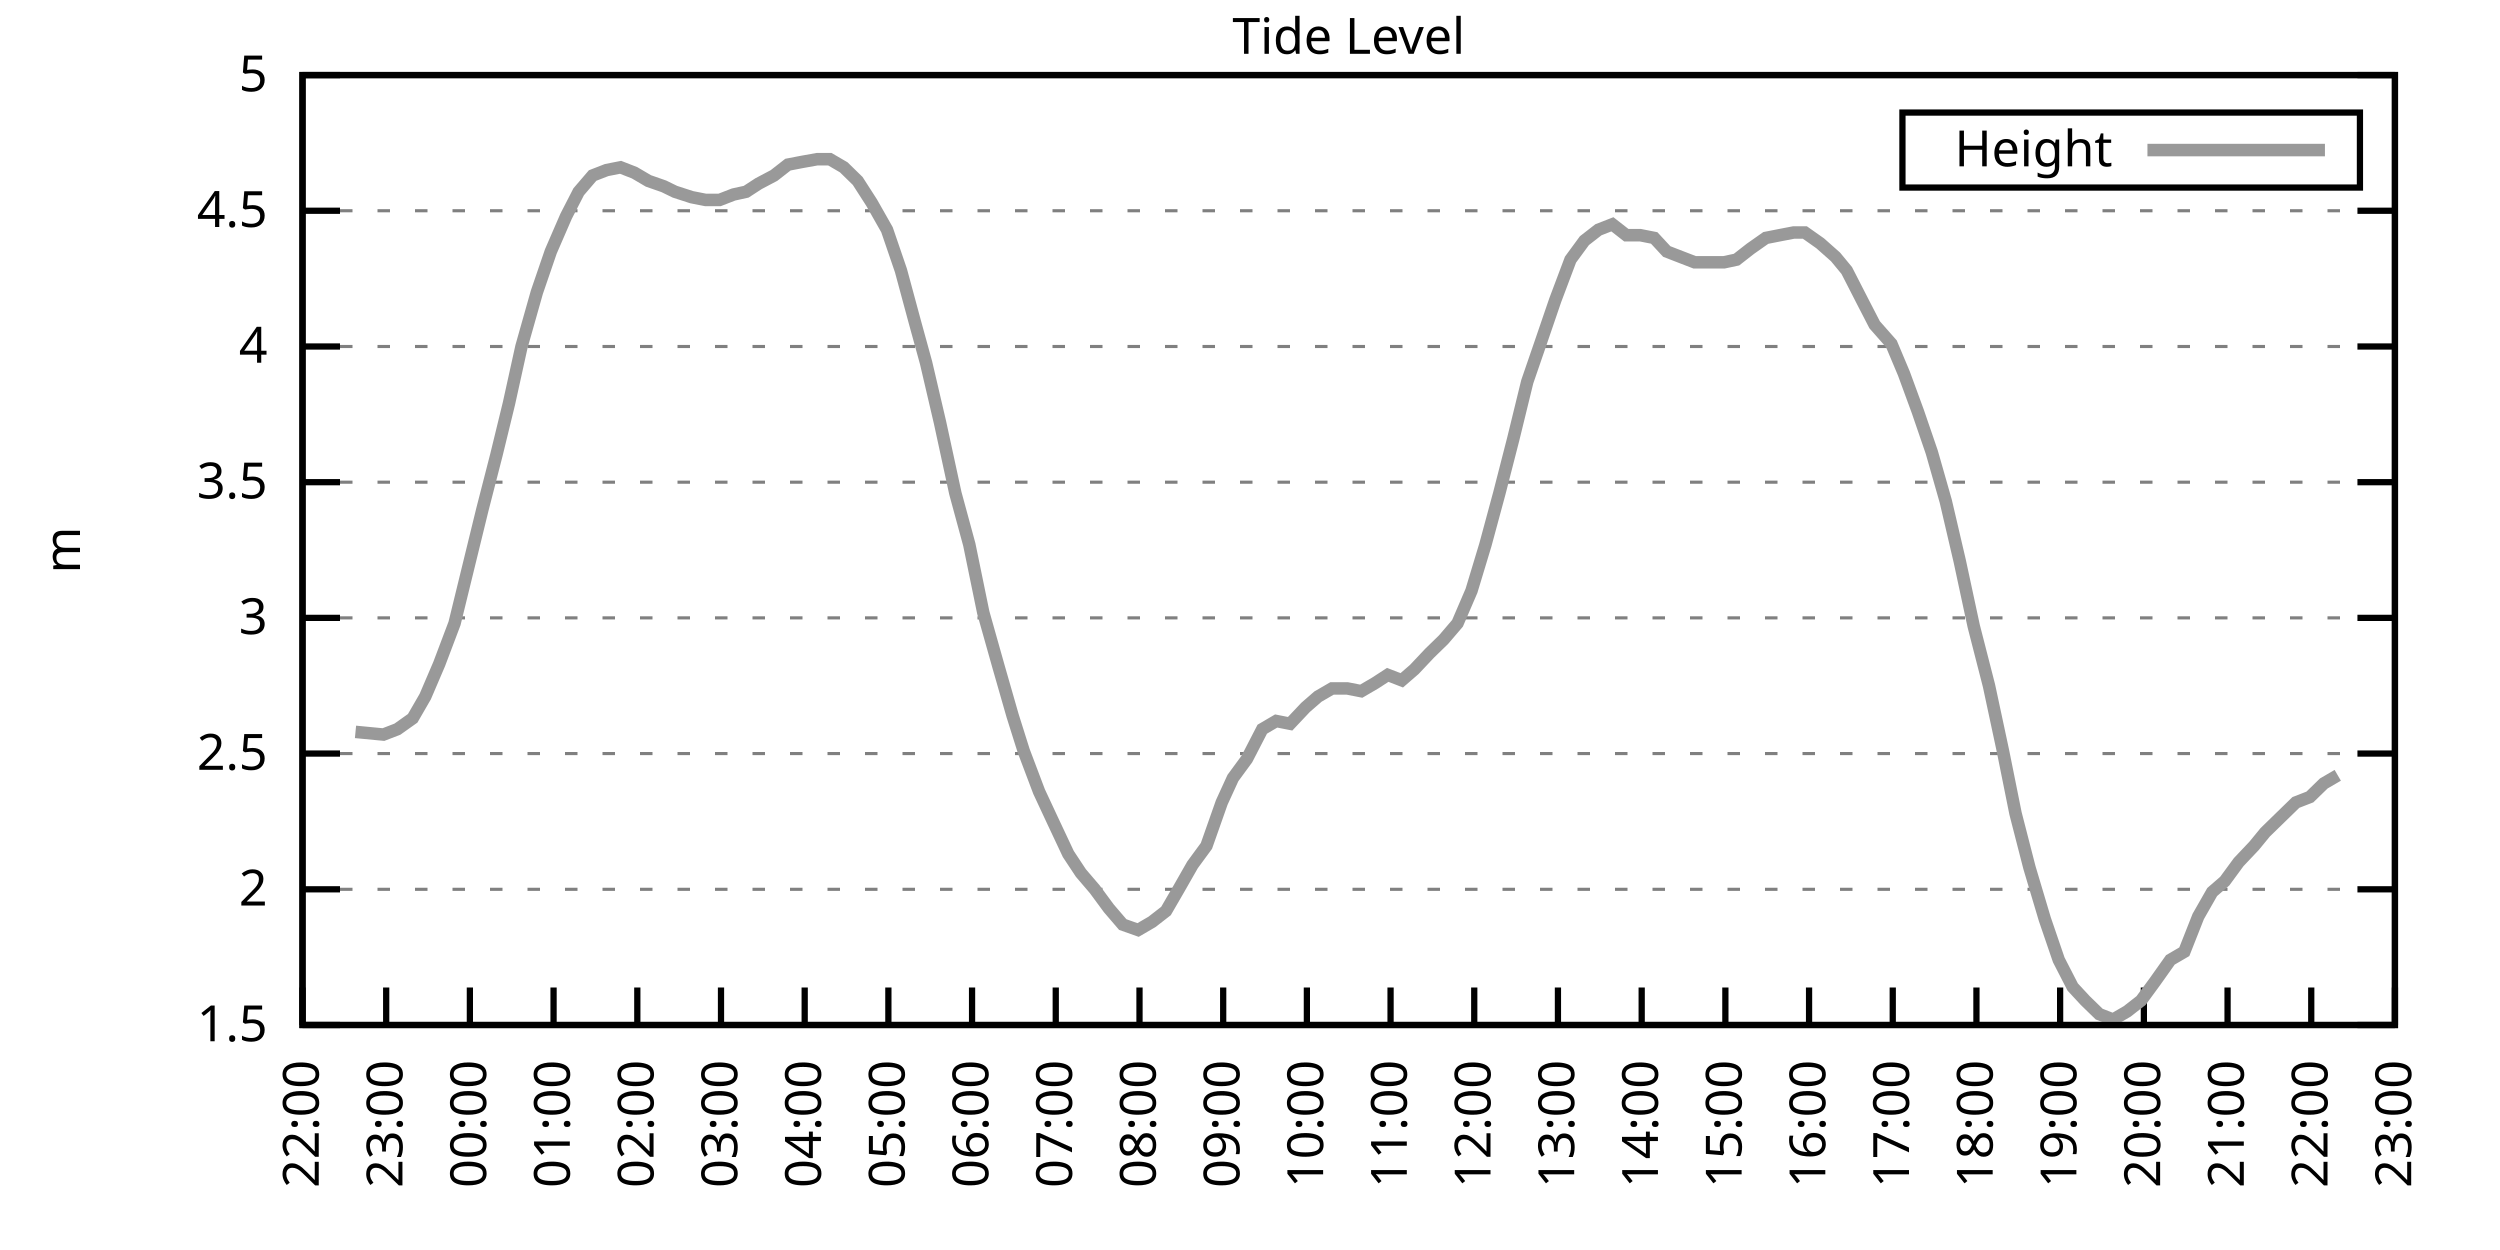
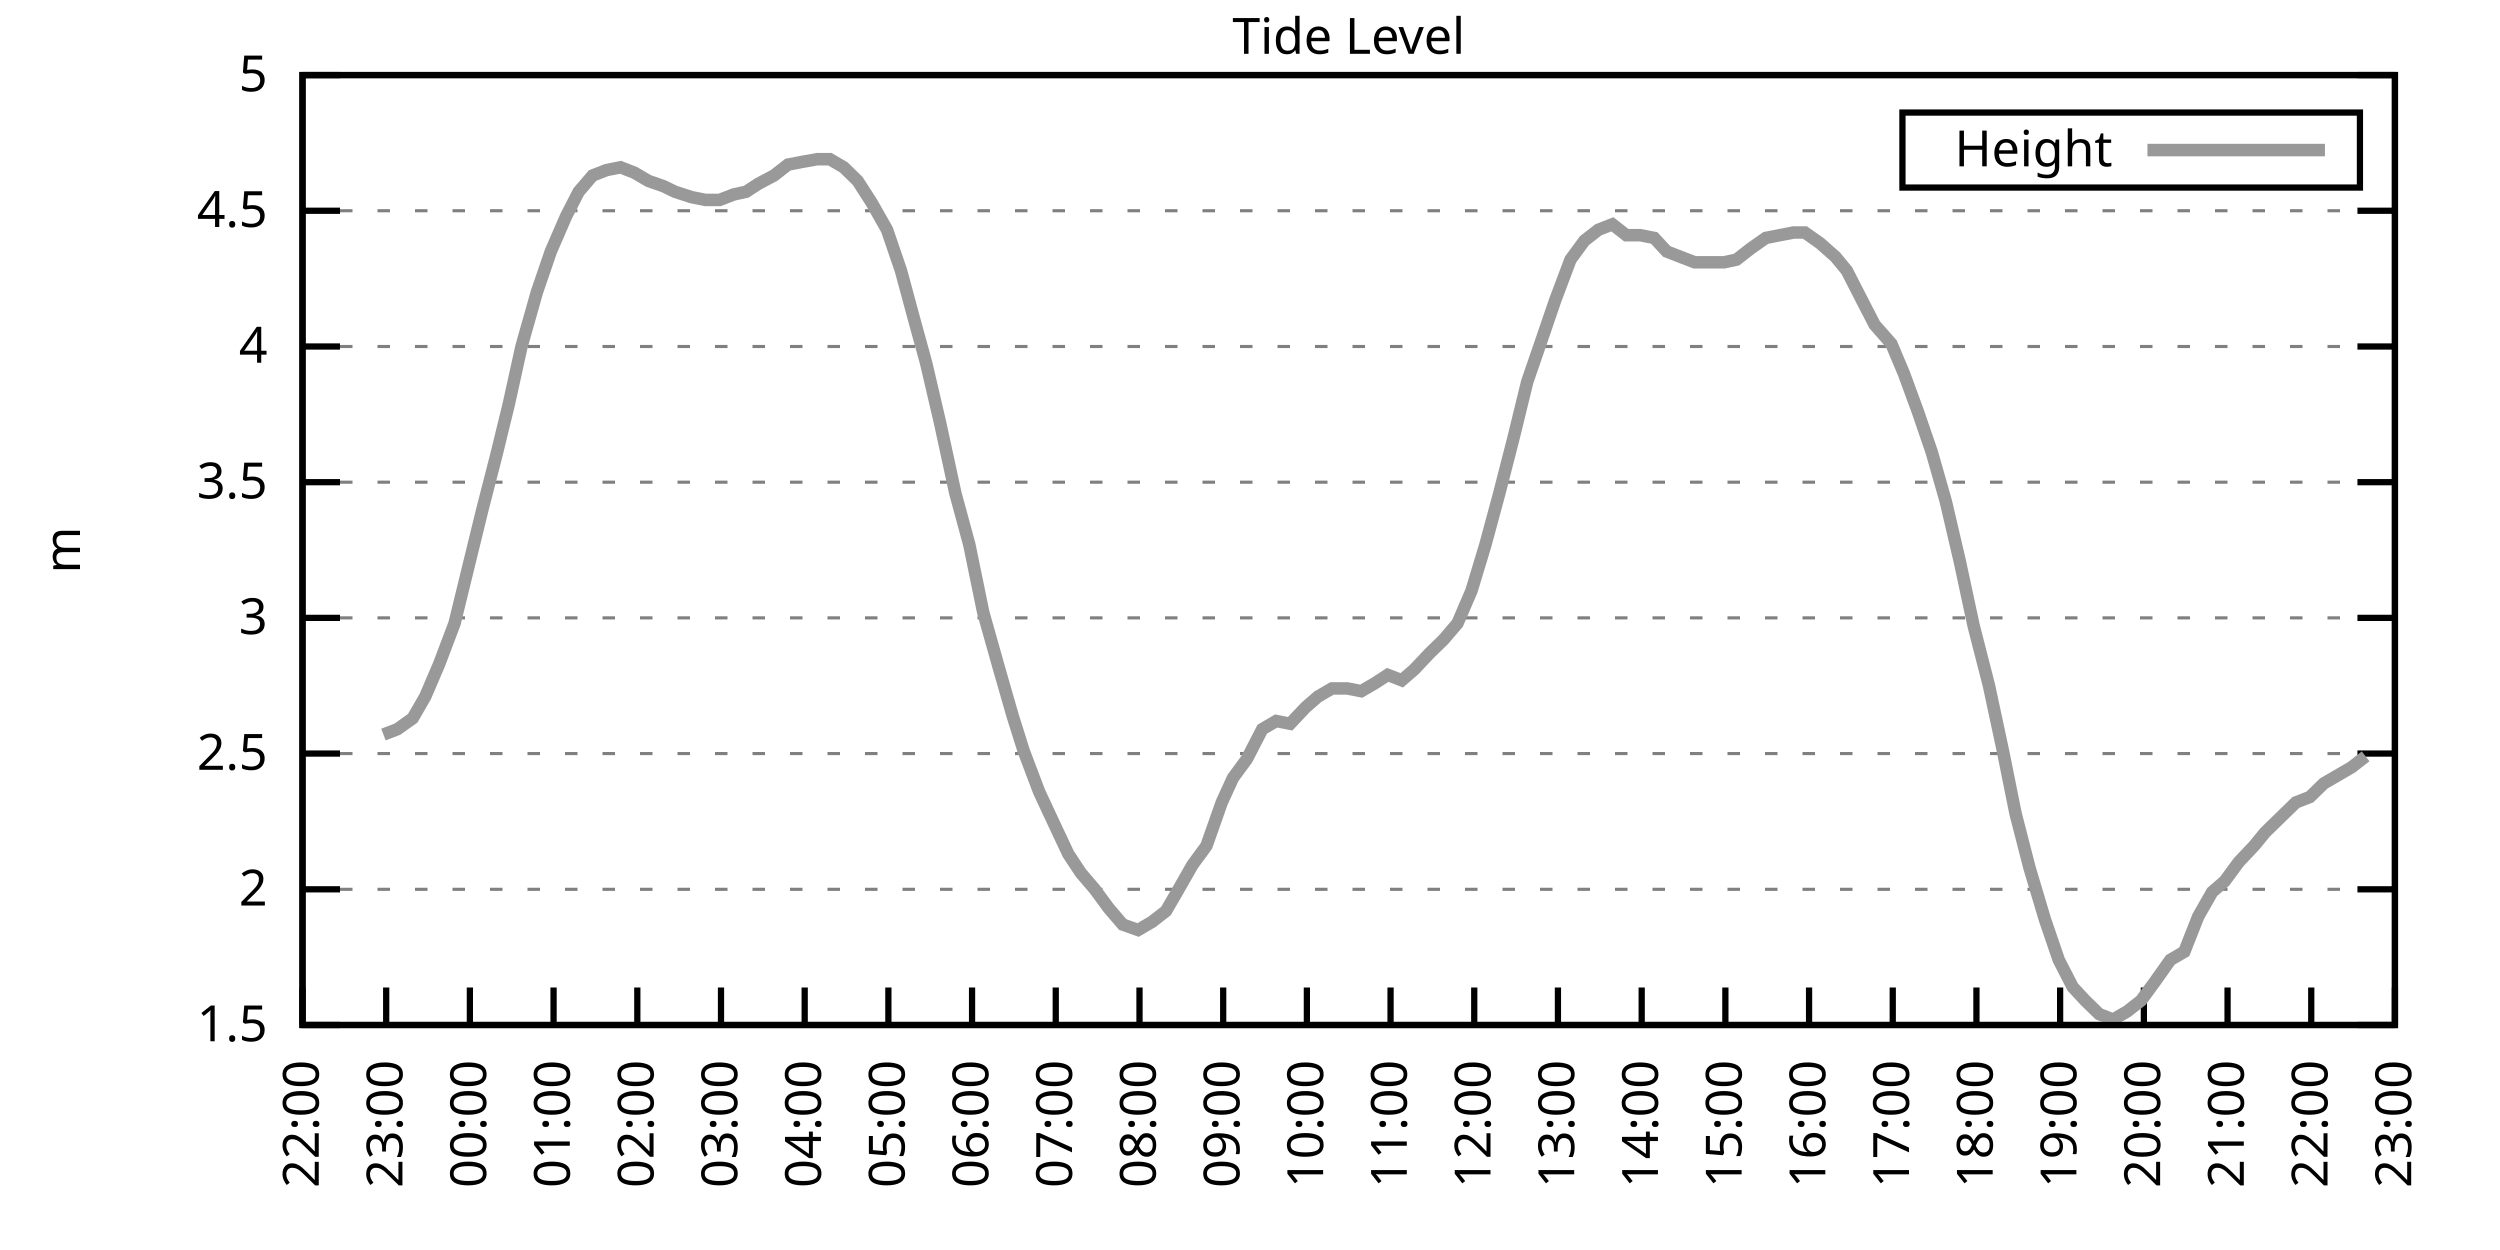
<svg xmlns="http://www.w3.org/2000/svg" xmlns:xlink="http://www.w3.org/1999/xlink" width="400" height="200" viewBox="0 0 400 200">
  <g id="gnuplot_canvas">
    <rect x="0" y="0" width="400" height="200" fill="none" />
    <defs>
      <circle id="gpDot" r="0.5" stroke-width="0.5" stroke="currentColor" />
      <path id="gpPt0" stroke-width="0.333" stroke="currentColor" d="M-1,0 h2 M0,-1 v2" />
      <path id="gpPt1" stroke-width="0.333" stroke="currentColor" d="M-1,-1 L1,1 M1,-1 L-1,1" />
      <path id="gpPt2" stroke-width="0.333" stroke="currentColor" d="M-1,0 L1,0 M0,-1 L0,1 M-1,-1 L1,1 M-1,1 L1,-1" />
      <rect id="gpPt3" stroke-width="0.333" stroke="currentColor" x="-1" y="-1" width="2" height="2" />
      <rect id="gpPt4" stroke-width="0.333" stroke="currentColor" fill="currentColor" x="-1" y="-1" width="2" height="2" />
      <circle id="gpPt5" stroke-width="0.333" stroke="currentColor" cx="0" cy="0" r="1" />
      <use xlink:href="#gpPt5" id="gpPt6" fill="currentColor" stroke="none" />
      <path id="gpPt7" stroke-width="0.333" stroke="currentColor" d="M0,-1.33 L-1.33,0.67 L1.33,0.67 z" />
      <use xlink:href="#gpPt7" id="gpPt8" fill="currentColor" stroke="none" />
      <use xlink:href="#gpPt7" id="gpPt9" stroke="currentColor" transform="rotate(180)" />
      <use xlink:href="#gpPt9" id="gpPt10" fill="currentColor" stroke="none" />
      <use xlink:href="#gpPt3" id="gpPt11" stroke="currentColor" transform="rotate(45)" />
      <use xlink:href="#gpPt11" id="gpPt12" fill="currentColor" stroke="none" />
      <path id="gpPt13" stroke-width="0.333" stroke="currentColor" d="M0,1.330 L1.265,0.411 L0.782,-1.067 L-0.782,-1.076 L-1.265,0.411 z" />
      <use xlink:href="#gpPt13" id="gpPt14" fill="currentColor" stroke="none" />
      <filter id="textbox" filterUnits="objectBoundingBox" x="0" y="0" height="1" width="1">
        <feFlood flood-color="white" flood-opacity="1" result="bgnd" />
        <feComposite in="SourceGraphic" in2="bgnd" operator="atop" />
      </filter>
      <filter id="greybox" filterUnits="objectBoundingBox" x="0" y="0" height="1" width="1">
        <feFlood flood-color="lightgrey" flood-opacity="1" result="grey" />
        <feComposite in="SourceGraphic" in2="grey" operator="atop" />
      </filter>
    </defs>
    <g fill="none" color="white" stroke="currentColor" stroke-width="1.00" stroke-linecap="butt" stroke-linejoin="miter">
</g>
    <g fill="none" color="black" stroke="currentColor" stroke-width="1.00" stroke-linecap="butt" stroke-linejoin="miter">
      <g stroke="none" shape-rendering="crispEdges">
        <polygon fill="rgb(255, 255, 255)" points="48.40,164.00 383.18,164.00 383.18,12.02 48.40,12.02 " />
      </g>
    </g>
    <g fill="none" color="black" stroke="currentColor" stroke-width="1.00" stroke-linecap="butt" stroke-linejoin="miter">
</g>
    <g fill="none" color="black" stroke="black" stroke-width="0.50" stroke-linecap="butt" stroke-linejoin="miter">
</g>
    <g fill="none" color="gray" stroke="currentColor" stroke-width="0.50" stroke-linecap="butt" stroke-linejoin="miter">
      <path stroke="gray" stroke-dasharray="2,4" class="gridline" d="M48.40,164.00 L383.19,164.00  " />
    </g>
    <g fill="none" color="gray" stroke="gray" stroke-width="1.00" stroke-linecap="butt" stroke-linejoin="miter">
</g>
    <g fill="none" color="black" stroke="currentColor" stroke-width="1.00" stroke-linecap="butt" stroke-linejoin="miter">
      <path stroke="black" d="M48.40,164.00 L54.40,164.00 M383.19,164.00 L377.19,164.00  " />
      <g transform="translate(42.80,166.60)" stroke="none" fill="black" font-family="Sans" font-size="8.00" text-anchor="end">
        <text>
          <tspan font-family="Sans"> 1.5</tspan>
        </text>
      </g>
    </g>
    <g fill="none" color="black" stroke="currentColor" stroke-width="1.00" stroke-linecap="butt" stroke-linejoin="miter">
</g>
    <g fill="none" color="black" stroke="black" stroke-width="0.50" stroke-linecap="butt" stroke-linejoin="miter">
</g>
    <g fill="none" color="gray" stroke="currentColor" stroke-width="0.50" stroke-linecap="butt" stroke-linejoin="miter">
      <path stroke="gray" stroke-dasharray="2,4" class="gridline" d="M48.40,142.29 L383.19,142.29  " />
    </g>
    <g fill="none" color="gray" stroke="gray" stroke-width="1.00" stroke-linecap="butt" stroke-linejoin="miter">
</g>
    <g fill="none" color="black" stroke="currentColor" stroke-width="1.00" stroke-linecap="butt" stroke-linejoin="miter">
      <path stroke="black" d="M48.40,142.29 L54.40,142.29 M383.19,142.29 L377.19,142.29  " />
      <g transform="translate(42.80,144.89)" stroke="none" fill="black" font-family="Sans" font-size="8.00" text-anchor="end">
        <text>
          <tspan font-family="Sans"> 2</tspan>
        </text>
      </g>
    </g>
    <g fill="none" color="black" stroke="currentColor" stroke-width="1.00" stroke-linecap="butt" stroke-linejoin="miter">
</g>
    <g fill="none" color="black" stroke="black" stroke-width="0.50" stroke-linecap="butt" stroke-linejoin="miter">
</g>
    <g fill="none" color="gray" stroke="currentColor" stroke-width="0.50" stroke-linecap="butt" stroke-linejoin="miter">
      <path stroke="gray" stroke-dasharray="2,4" class="gridline" d="M48.40,120.57 L383.19,120.57  " />
    </g>
    <g fill="none" color="gray" stroke="gray" stroke-width="1.00" stroke-linecap="butt" stroke-linejoin="miter">
</g>
    <g fill="none" color="black" stroke="currentColor" stroke-width="1.00" stroke-linecap="butt" stroke-linejoin="miter">
      <path stroke="black" d="M48.40,120.57 L54.40,120.57 M383.19,120.57 L377.19,120.57  " />
      <g transform="translate(42.80,123.17)" stroke="none" fill="black" font-family="Sans" font-size="8.00" text-anchor="end">
        <text>
          <tspan font-family="Sans"> 2.5</tspan>
        </text>
      </g>
    </g>
    <g fill="none" color="black" stroke="currentColor" stroke-width="1.00" stroke-linecap="butt" stroke-linejoin="miter">
</g>
    <g fill="none" color="black" stroke="black" stroke-width="0.50" stroke-linecap="butt" stroke-linejoin="miter">
</g>
    <g fill="none" color="gray" stroke="currentColor" stroke-width="0.50" stroke-linecap="butt" stroke-linejoin="miter">
      <path stroke="gray" stroke-dasharray="2,4" class="gridline" d="M48.40,98.86 L383.19,98.86  " />
    </g>
    <g fill="none" color="gray" stroke="gray" stroke-width="1.00" stroke-linecap="butt" stroke-linejoin="miter">
</g>
    <g fill="none" color="black" stroke="currentColor" stroke-width="1.00" stroke-linecap="butt" stroke-linejoin="miter">
      <path stroke="black" d="M48.40,98.86 L54.40,98.86 M383.19,98.86 L377.19,98.86  " />
      <g transform="translate(42.80,101.46)" stroke="none" fill="black" font-family="Sans" font-size="8.00" text-anchor="end">
        <text>
          <tspan font-family="Sans"> 3</tspan>
        </text>
      </g>
    </g>
    <g fill="none" color="black" stroke="currentColor" stroke-width="1.00" stroke-linecap="butt" stroke-linejoin="miter">
</g>
    <g fill="none" color="black" stroke="black" stroke-width="0.50" stroke-linecap="butt" stroke-linejoin="miter">
</g>
    <g fill="none" color="gray" stroke="currentColor" stroke-width="0.50" stroke-linecap="butt" stroke-linejoin="miter">
      <path stroke="gray" stroke-dasharray="2,4" class="gridline" d="M48.40,77.15 L383.19,77.15  " />
    </g>
    <g fill="none" color="gray" stroke="gray" stroke-width="1.00" stroke-linecap="butt" stroke-linejoin="miter">
</g>
    <g fill="none" color="black" stroke="currentColor" stroke-width="1.00" stroke-linecap="butt" stroke-linejoin="miter">
      <path stroke="black" d="M48.40,77.15 L54.40,77.15 M383.19,77.15 L377.19,77.15  " />
      <g transform="translate(42.80,79.75)" stroke="none" fill="black" font-family="Sans" font-size="8.00" text-anchor="end">
        <text>
          <tspan font-family="Sans"> 3.5</tspan>
        </text>
      </g>
    </g>
    <g fill="none" color="black" stroke="currentColor" stroke-width="1.00" stroke-linecap="butt" stroke-linejoin="miter">
</g>
    <g fill="none" color="black" stroke="black" stroke-width="0.50" stroke-linecap="butt" stroke-linejoin="miter">
</g>
    <g fill="none" color="gray" stroke="currentColor" stroke-width="0.50" stroke-linecap="butt" stroke-linejoin="miter">
      <path stroke="gray" stroke-dasharray="2,4" class="gridline" d="M48.40,55.44 L383.19,55.44  " />
    </g>
    <g fill="none" color="gray" stroke="gray" stroke-width="1.00" stroke-linecap="butt" stroke-linejoin="miter">
</g>
    <g fill="none" color="black" stroke="currentColor" stroke-width="1.00" stroke-linecap="butt" stroke-linejoin="miter">
      <path stroke="black" d="M48.40,55.44 L54.40,55.44 M383.19,55.44 L377.19,55.44  " />
      <g transform="translate(42.80,58.04)" stroke="none" fill="black" font-family="Sans" font-size="8.00" text-anchor="end">
        <text>
          <tspan font-family="Sans"> 4</tspan>
        </text>
      </g>
    </g>
    <g fill="none" color="black" stroke="currentColor" stroke-width="1.00" stroke-linecap="butt" stroke-linejoin="miter">
</g>
    <g fill="none" color="black" stroke="black" stroke-width="0.50" stroke-linecap="butt" stroke-linejoin="miter">
</g>
    <g fill="none" color="gray" stroke="currentColor" stroke-width="0.50" stroke-linecap="butt" stroke-linejoin="miter">
      <path stroke="gray" stroke-dasharray="2,4" class="gridline" d="M48.40,33.72 L383.19,33.72  " />
    </g>
    <g fill="none" color="gray" stroke="gray" stroke-width="1.00" stroke-linecap="butt" stroke-linejoin="miter">
</g>
    <g fill="none" color="black" stroke="currentColor" stroke-width="1.00" stroke-linecap="butt" stroke-linejoin="miter">
      <path stroke="black" d="M48.40,33.72 L54.40,33.72 M383.19,33.72 L377.19,33.72  " />
      <g transform="translate(42.80,36.32)" stroke="none" fill="black" font-family="Sans" font-size="8.00" text-anchor="end">
        <text>
          <tspan font-family="Sans"> 4.5</tspan>
        </text>
      </g>
    </g>
    <g fill="none" color="black" stroke="currentColor" stroke-width="1.00" stroke-linecap="butt" stroke-linejoin="miter">
</g>
    <g fill="none" color="black" stroke="black" stroke-width="0.50" stroke-linecap="butt" stroke-linejoin="miter">
</g>
    <g fill="none" color="gray" stroke="currentColor" stroke-width="0.50" stroke-linecap="butt" stroke-linejoin="miter">
      <path stroke="gray" stroke-dasharray="2,4" class="gridline" d="M48.40,12.01 L383.19,12.01  " />
    </g>
    <g fill="none" color="gray" stroke="gray" stroke-width="1.00" stroke-linecap="butt" stroke-linejoin="miter">
</g>
    <g fill="none" color="black" stroke="currentColor" stroke-width="1.00" stroke-linecap="butt" stroke-linejoin="miter">
      <path stroke="black" d="M48.40,12.01 L54.40,12.01 M383.19,12.01 L377.19,12.01  " />
      <g transform="translate(42.80,14.61)" stroke="none" fill="black" font-family="Sans" font-size="8.00" text-anchor="end">
        <text>
          <tspan font-family="Sans"> 5</tspan>
        </text>
      </g>
    </g>
    <g fill="none" color="black" stroke="currentColor" stroke-width="1.00" stroke-linecap="butt" stroke-linejoin="miter">
      <path stroke="black" d="M48.40,164.00 L48.40,158.00  " />
      <g transform="translate(51.00,169.60) rotate(270.00)" stroke="none" fill="black" font-family="Sans" font-size="8.00" text-anchor="end">
        <text>
          <tspan font-family="Sans">22:00</tspan>
        </text>
      </g>
    </g>
    <g fill="none" color="black" stroke="currentColor" stroke-width="1.00" stroke-linecap="butt" stroke-linejoin="miter">
      <path stroke="black" d="M61.79,164.00 L61.79,158.00  " />
      <g transform="translate(64.39,169.60) rotate(270.00)" stroke="none" fill="black" font-family="Sans" font-size="8.00" text-anchor="end">
        <text>
          <tspan font-family="Sans">23:00</tspan>
        </text>
      </g>
    </g>
    <g fill="none" color="black" stroke="currentColor" stroke-width="1.00" stroke-linecap="butt" stroke-linejoin="miter">
      <path stroke="black" d="M75.18,164.00 L75.18,158.00  " />
      <g transform="translate(77.78,169.60) rotate(270.00)" stroke="none" fill="black" font-family="Sans" font-size="8.00" text-anchor="end">
        <text>
          <tspan font-family="Sans">00:00</tspan>
        </text>
      </g>
    </g>
    <g fill="none" color="black" stroke="currentColor" stroke-width="1.00" stroke-linecap="butt" stroke-linejoin="miter">
      <path stroke="black" d="M88.57,164.00 L88.57,158.00  " />
      <g transform="translate(91.17,169.60) rotate(270.00)" stroke="none" fill="black" font-family="Sans" font-size="8.00" text-anchor="end">
        <text>
          <tspan font-family="Sans">01:00</tspan>
        </text>
      </g>
    </g>
    <g fill="none" color="black" stroke="currentColor" stroke-width="1.00" stroke-linecap="butt" stroke-linejoin="miter">
      <path stroke="black" d="M101.97,164.00 L101.97,158.00  " />
      <g transform="translate(104.57,169.60) rotate(270.00)" stroke="none" fill="black" font-family="Sans" font-size="8.00" text-anchor="end">
        <text>
          <tspan font-family="Sans">02:00</tspan>
        </text>
      </g>
    </g>
    <g fill="none" color="black" stroke="currentColor" stroke-width="1.00" stroke-linecap="butt" stroke-linejoin="miter">
      <path stroke="black" d="M115.36,164.00 L115.36,158.00  " />
      <g transform="translate(117.96,169.60) rotate(270.00)" stroke="none" fill="black" font-family="Sans" font-size="8.00" text-anchor="end">
        <text>
          <tspan font-family="Sans">03:00</tspan>
        </text>
      </g>
    </g>
    <g fill="none" color="black" stroke="currentColor" stroke-width="1.00" stroke-linecap="butt" stroke-linejoin="miter">
      <path stroke="black" d="M128.75,164.00 L128.75,158.00  " />
      <g transform="translate(131.35,169.60) rotate(270.00)" stroke="none" fill="black" font-family="Sans" font-size="8.00" text-anchor="end">
        <text>
          <tspan font-family="Sans">04:00</tspan>
        </text>
      </g>
    </g>
    <g fill="none" color="black" stroke="currentColor" stroke-width="1.00" stroke-linecap="butt" stroke-linejoin="miter">
      <path stroke="black" d="M142.14,164.00 L142.14,158.00  " />
      <g transform="translate(144.74,169.60) rotate(270.00)" stroke="none" fill="black" font-family="Sans" font-size="8.00" text-anchor="end">
        <text>
          <tspan font-family="Sans">05:00</tspan>
        </text>
      </g>
    </g>
    <g fill="none" color="black" stroke="currentColor" stroke-width="1.00" stroke-linecap="butt" stroke-linejoin="miter">
      <path stroke="black" d="M155.53,164.00 L155.53,158.00  " />
      <g transform="translate(158.13,169.60) rotate(270.00)" stroke="none" fill="black" font-family="Sans" font-size="8.00" text-anchor="end">
        <text>
          <tspan font-family="Sans">06:00</tspan>
        </text>
      </g>
    </g>
    <g fill="none" color="black" stroke="currentColor" stroke-width="1.00" stroke-linecap="butt" stroke-linejoin="miter">
      <path stroke="black" d="M168.92,164.00 L168.92,158.00  " />
      <g transform="translate(171.52,169.60) rotate(270.00)" stroke="none" fill="black" font-family="Sans" font-size="8.00" text-anchor="end">
        <text>
          <tspan font-family="Sans">07:00</tspan>
        </text>
      </g>
    </g>
    <g fill="none" color="black" stroke="currentColor" stroke-width="1.00" stroke-linecap="butt" stroke-linejoin="miter">
      <path stroke="black" d="M182.32,164.00 L182.32,158.00  " />
      <g transform="translate(184.92,169.60) rotate(270.00)" stroke="none" fill="black" font-family="Sans" font-size="8.00" text-anchor="end">
        <text>
          <tspan font-family="Sans">08:00</tspan>
        </text>
      </g>
    </g>
    <g fill="none" color="black" stroke="currentColor" stroke-width="1.00" stroke-linecap="butt" stroke-linejoin="miter">
      <path stroke="black" d="M195.71,164.00 L195.71,158.00  " />
      <g transform="translate(198.31,169.60) rotate(270.00)" stroke="none" fill="black" font-family="Sans" font-size="8.00" text-anchor="end">
        <text>
          <tspan font-family="Sans">09:00</tspan>
        </text>
      </g>
    </g>
    <g fill="none" color="black" stroke="currentColor" stroke-width="1.00" stroke-linecap="butt" stroke-linejoin="miter">
      <path stroke="black" d="M209.10,164.00 L209.10,158.00  " />
      <g transform="translate(211.70,169.60) rotate(270.00)" stroke="none" fill="black" font-family="Sans" font-size="8.00" text-anchor="end">
        <text>
          <tspan font-family="Sans">10:00</tspan>
        </text>
      </g>
    </g>
    <g fill="none" color="black" stroke="currentColor" stroke-width="1.00" stroke-linecap="butt" stroke-linejoin="miter">
      <path stroke="black" d="M222.49,164.00 L222.49,158.00  " />
      <g transform="translate(225.09,169.60) rotate(270.00)" stroke="none" fill="black" font-family="Sans" font-size="8.00" text-anchor="end">
        <text>
          <tspan font-family="Sans">11:00</tspan>
        </text>
      </g>
    </g>
    <g fill="none" color="black" stroke="currentColor" stroke-width="1.00" stroke-linecap="butt" stroke-linejoin="miter">
      <path stroke="black" d="M235.88,164.00 L235.88,158.00  " />
      <g transform="translate(238.48,169.60) rotate(270.00)" stroke="none" fill="black" font-family="Sans" font-size="8.00" text-anchor="end">
        <text>
          <tspan font-family="Sans">12:00</tspan>
        </text>
      </g>
    </g>
    <g fill="none" color="black" stroke="currentColor" stroke-width="1.00" stroke-linecap="butt" stroke-linejoin="miter">
      <path stroke="black" d="M249.27,164.00 L249.27,158.00  " />
      <g transform="translate(251.87,169.60) rotate(270.00)" stroke="none" fill="black" font-family="Sans" font-size="8.00" text-anchor="end">
        <text>
          <tspan font-family="Sans">13:00</tspan>
        </text>
      </g>
    </g>
    <g fill="none" color="black" stroke="currentColor" stroke-width="1.00" stroke-linecap="butt" stroke-linejoin="miter">
      <path stroke="black" d="M262.67,164.00 L262.67,158.00  " />
      <g transform="translate(265.27,169.60) rotate(270.00)" stroke="none" fill="black" font-family="Sans" font-size="8.00" text-anchor="end">
        <text>
          <tspan font-family="Sans">14:00</tspan>
        </text>
      </g>
    </g>
    <g fill="none" color="black" stroke="currentColor" stroke-width="1.00" stroke-linecap="butt" stroke-linejoin="miter">
      <path stroke="black" d="M276.06,164.00 L276.06,158.00  " />
      <g transform="translate(278.66,169.60) rotate(270.00)" stroke="none" fill="black" font-family="Sans" font-size="8.00" text-anchor="end">
        <text>
          <tspan font-family="Sans">15:00</tspan>
        </text>
      </g>
    </g>
    <g fill="none" color="black" stroke="currentColor" stroke-width="1.00" stroke-linecap="butt" stroke-linejoin="miter">
      <path stroke="black" d="M289.45,164.00 L289.45,158.00  " />
      <g transform="translate(292.05,169.60) rotate(270.00)" stroke="none" fill="black" font-family="Sans" font-size="8.00" text-anchor="end">
        <text>
          <tspan font-family="Sans">16:00</tspan>
        </text>
      </g>
    </g>
    <g fill="none" color="black" stroke="currentColor" stroke-width="1.00" stroke-linecap="butt" stroke-linejoin="miter">
      <path stroke="black" d="M302.84,164.00 L302.84,158.00  " />
      <g transform="translate(305.44,169.60) rotate(270.00)" stroke="none" fill="black" font-family="Sans" font-size="8.00" text-anchor="end">
        <text>
          <tspan font-family="Sans">17:00</tspan>
        </text>
      </g>
    </g>
    <g fill="none" color="black" stroke="currentColor" stroke-width="1.00" stroke-linecap="butt" stroke-linejoin="miter">
      <path stroke="black" d="M316.23,164.00 L316.23,158.00  " />
      <g transform="translate(318.83,169.60) rotate(270.00)" stroke="none" fill="black" font-family="Sans" font-size="8.00" text-anchor="end">
        <text>
          <tspan font-family="Sans">18:00</tspan>
        </text>
      </g>
    </g>
    <g fill="none" color="black" stroke="currentColor" stroke-width="1.00" stroke-linecap="butt" stroke-linejoin="miter">
      <path stroke="black" d="M329.62,164.00 L329.62,158.00  " />
      <g transform="translate(332.22,169.60) rotate(270.00)" stroke="none" fill="black" font-family="Sans" font-size="8.00" text-anchor="end">
        <text>
          <tspan font-family="Sans">19:00</tspan>
        </text>
      </g>
    </g>
    <g fill="none" color="black" stroke="currentColor" stroke-width="1.00" stroke-linecap="butt" stroke-linejoin="miter">
      <path stroke="black" d="M343.02,164.00 L343.02,158.00  " />
      <g transform="translate(345.62,169.60) rotate(270.00)" stroke="none" fill="black" font-family="Sans" font-size="8.00" text-anchor="end">
        <text>
          <tspan font-family="Sans">20:00</tspan>
        </text>
      </g>
    </g>
    <g fill="none" color="black" stroke="currentColor" stroke-width="1.00" stroke-linecap="butt" stroke-linejoin="miter">
      <path stroke="black" d="M356.41,164.00 L356.41,158.00  " />
      <g transform="translate(359.01,169.60) rotate(270.00)" stroke="none" fill="black" font-family="Sans" font-size="8.00" text-anchor="end">
        <text>
          <tspan font-family="Sans">21:00</tspan>
        </text>
      </g>
    </g>
    <g fill="none" color="black" stroke="currentColor" stroke-width="1.00" stroke-linecap="butt" stroke-linejoin="miter">
      <path stroke="black" d="M369.80,164.00 L369.80,158.00  " />
      <g transform="translate(372.40,169.60) rotate(270.00)" stroke="none" fill="black" font-family="Sans" font-size="8.00" text-anchor="end">
        <text>
          <tspan font-family="Sans">22:00</tspan>
        </text>
      </g>
    </g>
    <g fill="none" color="black" stroke="currentColor" stroke-width="1.00" stroke-linecap="butt" stroke-linejoin="miter">
      <path stroke="black" d="M383.19,164.00 L383.19,158.00  " />
      <g transform="translate(385.79,169.60) rotate(270.00)" stroke="none" fill="black" font-family="Sans" font-size="8.00" text-anchor="end">
        <text>
          <tspan font-family="Sans">23:00</tspan>
        </text>
      </g>
    </g>
    <g fill="none" color="black" stroke="currentColor" stroke-width="1.00" stroke-linecap="butt" stroke-linejoin="miter">
</g>
    <g fill="none" color="black" stroke="currentColor" stroke-width="1.00" stroke-linecap="butt" stroke-linejoin="miter">
      <path stroke="black" d="M48.40,12.01 L48.40,164.00 L383.19,164.00 L383.19,12.01 L48.40,12.01 Z  " />
    </g>
    <g fill="none" color="black" stroke="currentColor" stroke-width="1.00" stroke-linecap="butt" stroke-linejoin="miter">
</g>
    <g fill="none" color="black" stroke="currentColor" stroke-width="1.00" stroke-linecap="butt" stroke-linejoin="miter">
      <path stroke="black" d="M304.39,30.01 L304.39,18.01 L377.59,18.01 L377.59,30.01 L304.39,30.01 Z  " />
    </g>
    <g id="Tide_level_plot_1">
      <g fill="none" color="white" stroke="black" stroke-width="2.00" stroke-linecap="butt" stroke-linejoin="miter">
</g>
      <g fill="none" color="black" stroke="currentColor" stroke-width="2.00" stroke-linecap="butt" stroke-linejoin="miter">
        <g transform="translate(337.99,26.61)" stroke="none" fill="black" font-family="Sans" font-size="8.00" text-anchor="end">
          <text>
            <tspan font-family="Sans">Height</tspan>
          </text>
        </g>
      </g>
      <g fill="none" color="black" stroke="currentColor" stroke-width="2.00" stroke-linecap="butt" stroke-linejoin="miter">
-         <path stroke="rgb(153, 153, 153)" d="M343.59,24.01 L371.99,24.01 M56.88,117.10 L61.35,117.53 L63.58,116.67 L66.03,114.93 L68.04,111.45 L70.27,106.24   L72.73,99.73 L74.96,90.61 L77.19,81.49 L79.42,72.81 L81.43,64.56 L83.44,55.44 L85.90,46.75 L88.13,40.24   L90.58,34.59 L92.59,30.68 L94.82,28.08 L97.06,27.21 L99.29,26.77 L101.52,27.64 L103.75,28.95 L106.21,29.81   L107.99,30.68 L110.67,31.55 L112.90,31.99 L115.13,31.99 L117.37,31.12 L119.38,30.68 L121.38,29.38 L123.84,28.08   L126.07,26.34 L128.30,25.91 L130.76,25.47 L132.77,25.47 L135.00,26.77 L137.23,28.95 L139.46,32.42 L141.92,36.76   L144.15,43.28 L146.38,51.53 L148.17,58.04 L150.40,67.59 L152.85,78.89 L155.09,87.14 L157.32,97.99 L159.77,106.68   L162.01,114.49 L163.79,120.14 L166.25,126.65 L168.48,131.43 L170.93,136.64 L172.94,139.68 L175.17,142.29 L177.41,145.33   L179.64,147.93 L182.09,148.80 L184.32,147.50 L186.56,145.76 L188.57,142.29 L190.80,138.38 L193.03,135.34 L195.48,128.39   L197.27,124.48 L199.50,121.44 L201.96,116.67 L204.19,115.36 L206.42,115.80 L208.88,113.19 L210.88,111.45 L213.12,110.15   L215.57,110.15 L217.80,110.59 L220.04,109.28 L222.04,107.98 L224.28,108.85 L226.29,107.11 L228.74,104.51 L230.97,102.34   L233.20,99.73 L235.44,94.52 L237.67,87.14 L239.90,78.89 L242.13,70.20 L244.36,61.08 L246.60,54.57 L248.83,48.05   L251.28,41.54 L253.51,38.50 L255.75,36.76 L257.98,35.89 L260.21,37.63 L262.44,37.63 L264.67,38.07 L266.68,40.24   L268.92,41.11 L271.15,41.97 L273.38,41.97 L275.83,41.97 L277.84,41.54 L280.07,39.80 L282.53,38.07 L284.76,37.63   L286.99,37.20 L288.78,37.20 L291.23,38.93 L293.69,41.11 L295.48,43.28 L298.15,48.49 L299.94,51.96 L302.62,55.00   L304.63,59.78 L306.86,65.86 L309.09,72.37 L311.32,80.19 L313.55,89.74 L315.79,100.16 L318.24,109.72 L320.47,120.14   L322.48,130.13 L324.71,138.81 L327.17,147.06 L329.40,153.58 L331.63,157.92 L333.64,160.09 L335.87,162.26 L338.10,163.13   L340.34,161.83 L342.57,160.09 L344.80,157.05 L347.26,153.58 L349.49,152.28 L351.72,146.63 L353.95,142.72 L355.96,140.98   L358.19,137.94 L360.65,135.34 L362.43,133.17 L365.11,130.56 L367.34,128.39 L369.58,127.52 L371.81,125.35 L374.04,124.05    " />
+         <path stroke="rgb(153, 153, 153)" d="M343.59,24.01 L371.99,24.01 M61.35,117.53 L63.58,116.67 L66.03,114.93 L68.04,111.45 L70.27,106.24 L72.73,99.73   L74.96,90.61 L77.19,81.49 L79.42,72.81 L81.43,64.56 L83.44,55.44 L85.90,46.75 L88.13,40.24 L90.58,34.59   L92.59,30.68 L94.82,28.08 L97.06,27.21 L99.29,26.77 L101.52,27.64 L103.75,28.95 L106.21,29.81 L107.99,30.68   L110.67,31.55 L112.90,31.99 L115.13,31.99 L117.37,31.12 L119.38,30.68 L121.38,29.38 L123.84,28.08 L126.07,26.34   L128.30,25.91 L130.76,25.47 L132.77,25.47 L135.00,26.77 L137.23,28.95 L139.46,32.42 L141.92,36.76 L144.15,43.28   L146.38,51.53 L148.17,58.04 L150.40,67.59 L152.85,78.89 L155.09,87.14 L157.32,97.99 L159.77,106.68 L162.01,114.49   L163.79,120.14 L166.25,126.65 L168.48,131.43 L170.93,136.64 L172.94,139.68 L175.17,142.29 L177.41,145.33 L179.64,147.93   L182.09,148.80 L184.32,147.50 L186.56,145.76 L188.57,142.29 L190.80,138.38 L193.03,135.34 L195.48,128.39 L197.27,124.48   L199.50,121.44 L201.96,116.67 L204.19,115.36 L206.42,115.80 L208.88,113.19 L210.88,111.45 L213.12,110.15 L215.57,110.15   L217.80,110.59 L220.04,109.28 L222.04,107.98 L224.28,108.85 L226.29,107.11 L228.74,104.51 L230.97,102.34 L233.20,99.73   L235.44,94.52 L237.67,87.14 L239.90,78.89 L242.13,70.20 L244.36,61.08 L246.60,54.57 L248.83,48.05 L251.28,41.54   L253.51,38.50 L255.75,36.76 L257.98,35.89 L260.21,37.63 L262.44,37.63 L264.67,38.07 L266.68,40.24 L268.92,41.11   L271.15,41.97 L273.38,41.97 L275.83,41.97 L277.84,41.54 L280.07,39.80 L282.53,38.07 L284.76,37.63 L286.99,37.20   L288.78,37.20 L291.23,38.93 L293.69,41.11 L295.48,43.28 L298.15,48.49 L299.94,51.96 L302.62,55.00 L304.63,59.78   L306.86,65.86 L309.09,72.37 L311.32,80.19 L313.55,89.74 L315.79,100.16 L318.24,109.72 L320.47,120.14 L322.48,130.13   L324.71,138.81 L327.17,147.06 L329.40,153.58 L331.63,157.92 L333.64,160.09 L335.87,162.26 L338.10,163.13 L340.34,161.83   L342.57,160.09 L344.80,157.05 L347.26,153.58 L349.49,152.28 L351.72,146.63 L353.95,142.72 L355.96,140.98 L358.19,137.94   L360.65,135.34 L362.43,133.17 L365.11,130.56 L367.34,128.39 L369.58,127.52 L371.81,125.35 L374.04,124.05 L376.27,122.75   L378.50,121.01  " />
      </g>
    </g>
    <g fill="none" color="black" stroke="currentColor" stroke-width="2.00" stroke-linecap="butt" stroke-linejoin="miter">
</g>
    <g fill="none" color="black" stroke="black" stroke-width="1.00" stroke-linecap="butt" stroke-linejoin="miter">
</g>
    <g fill="none" color="black" stroke="currentColor" stroke-width="1.00" stroke-linecap="butt" stroke-linejoin="miter">
      <path stroke="black" d="M48.40,12.01 L48.40,164.00 L383.19,164.00 L383.19,12.01 L48.40,12.01 Z  " />
      <g transform="translate(12.80,88.01) rotate(270.00)" stroke="none" fill="black" font-family="Sans" font-size="8.00" text-anchor="middle">
        <text>
          <tspan font-family="Sans">m</tspan>
        </text>
      </g>
    </g>
    <g fill="none" color="black" stroke="currentColor" stroke-width="1.00" stroke-linecap="butt" stroke-linejoin="miter">
</g>
    <g fill="none" color="black" stroke="currentColor" stroke-width="1.00" stroke-linecap="butt" stroke-linejoin="miter">
      <g transform="translate(215.79,8.61)" stroke="none" fill="black" font-family="Sans" font-size="8.00" text-anchor="middle">
        <text>
          <tspan font-family="Sans">Tide Level</tspan>
        </text>
      </g>
    </g>
    <g fill="none" color="black" stroke="currentColor" stroke-width="1.00" stroke-linecap="butt" stroke-linejoin="miter">
</g>
  </g>
</svg>
